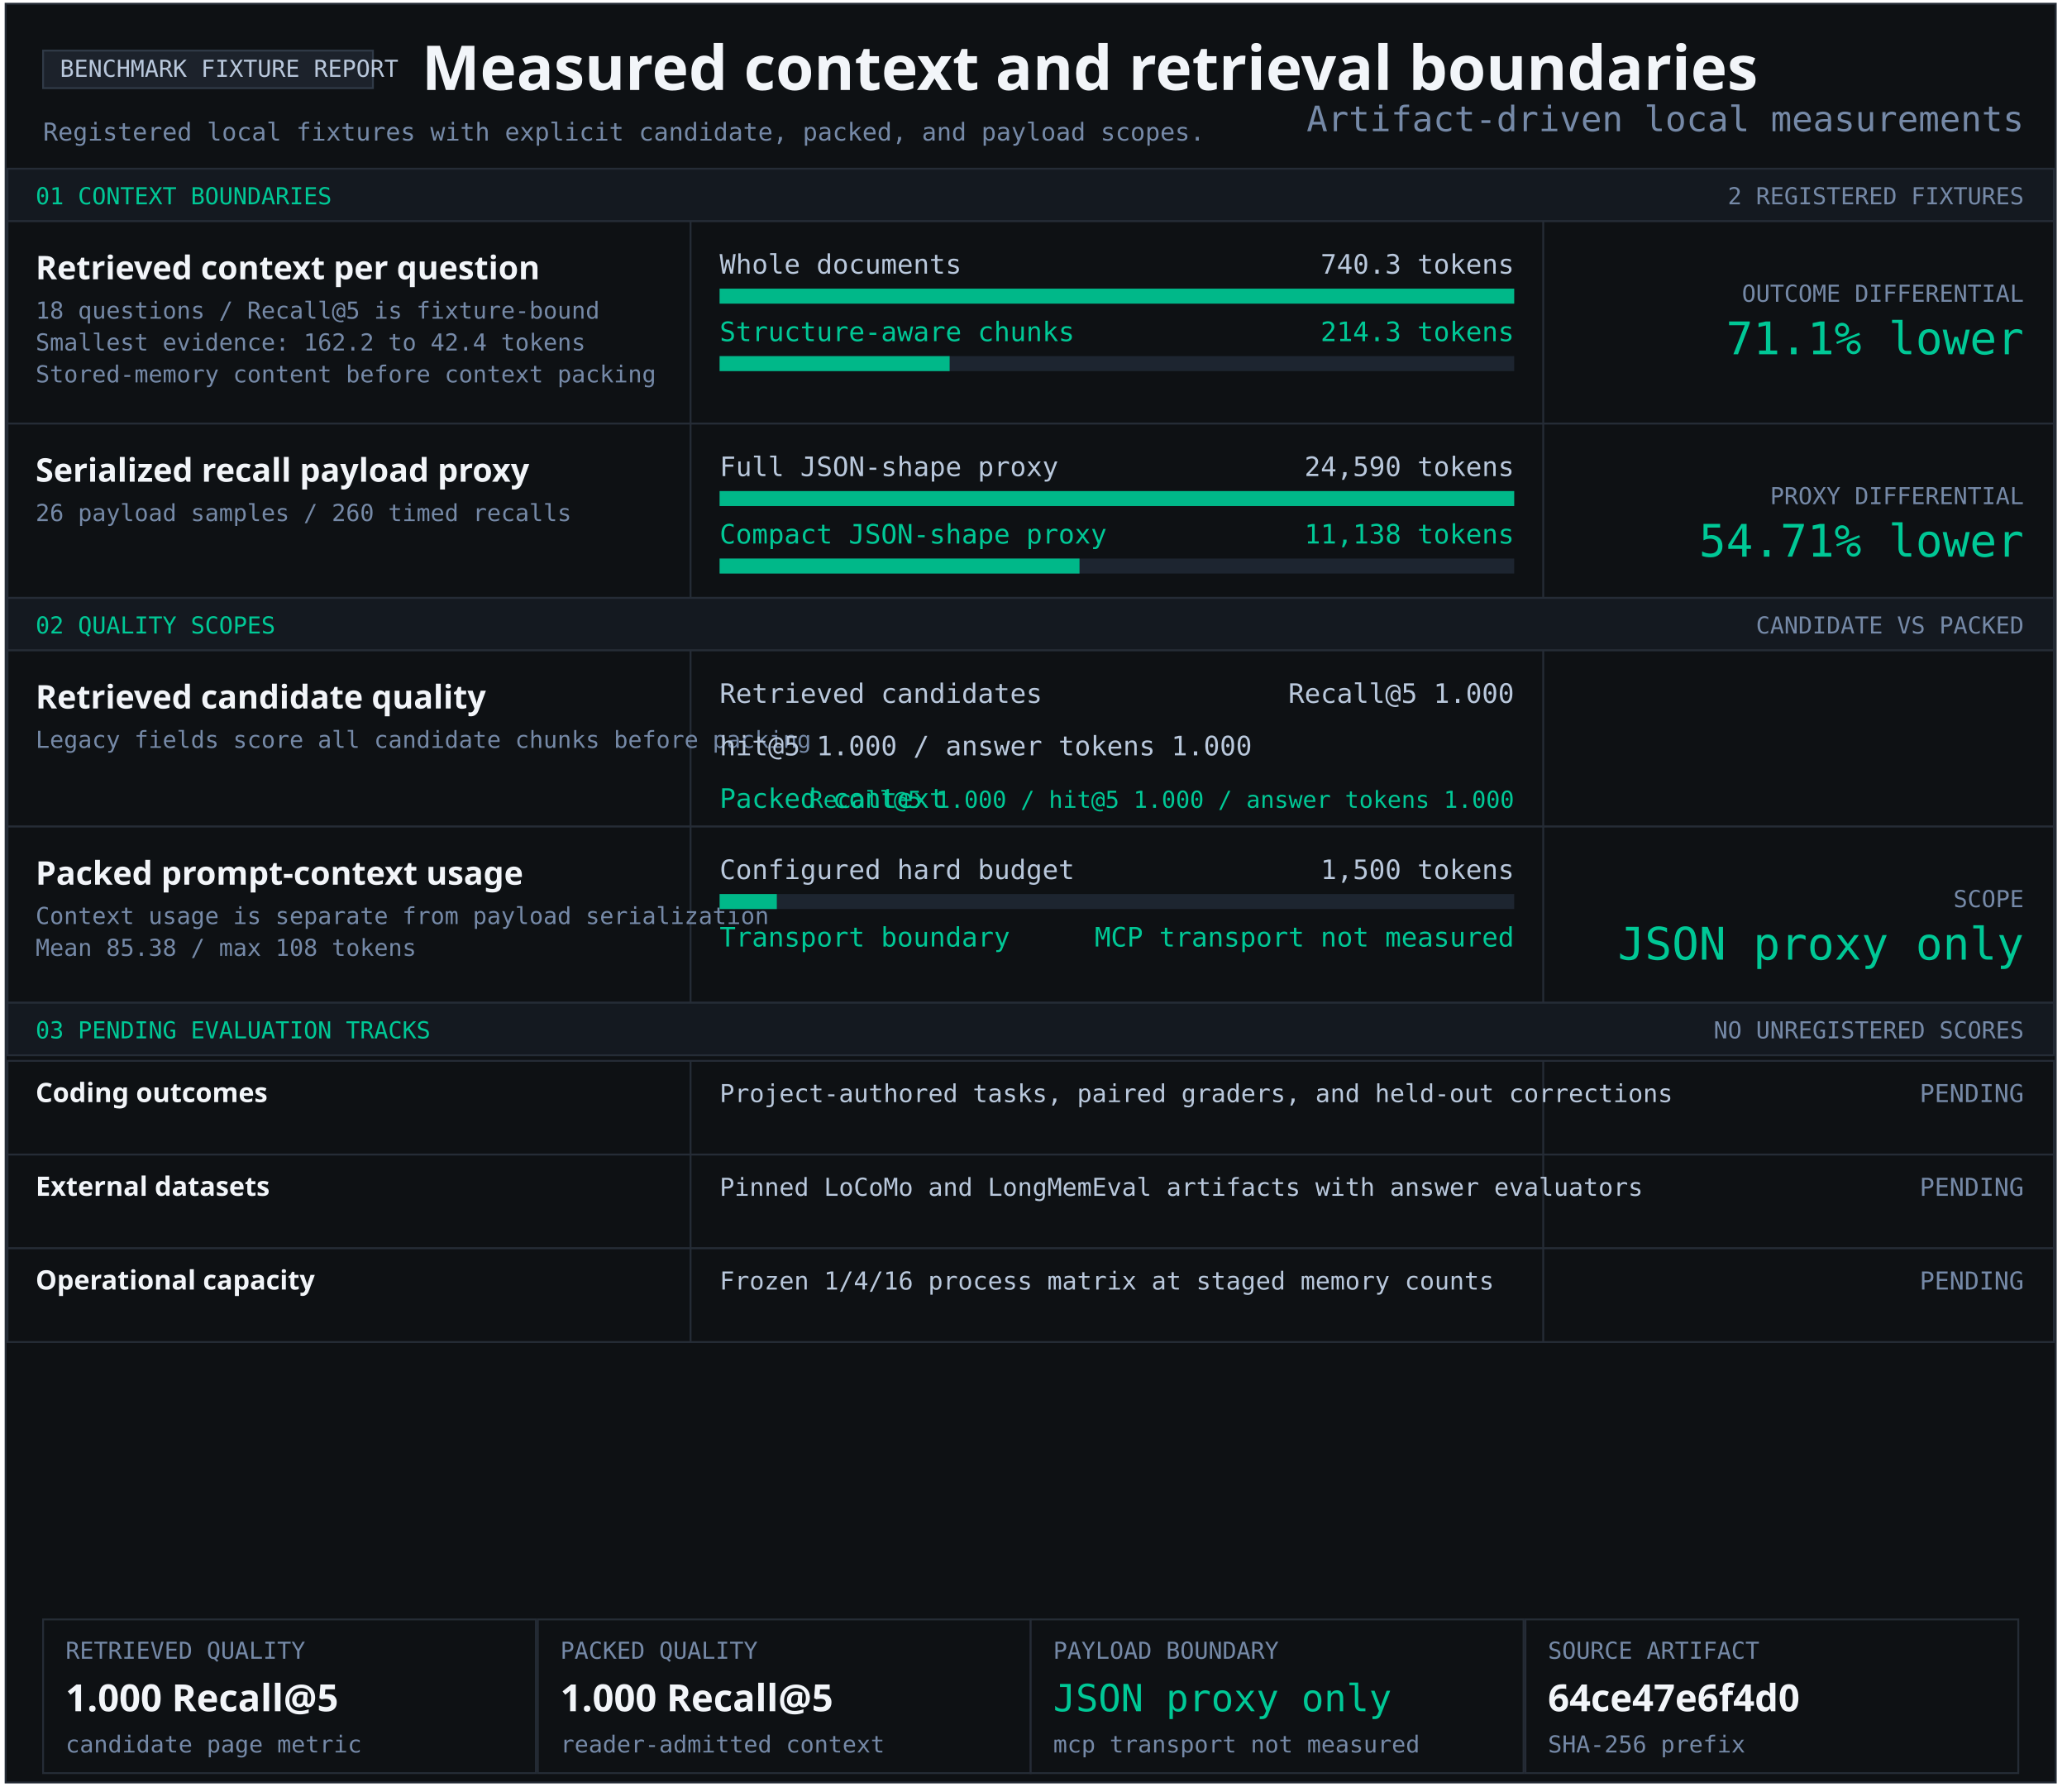
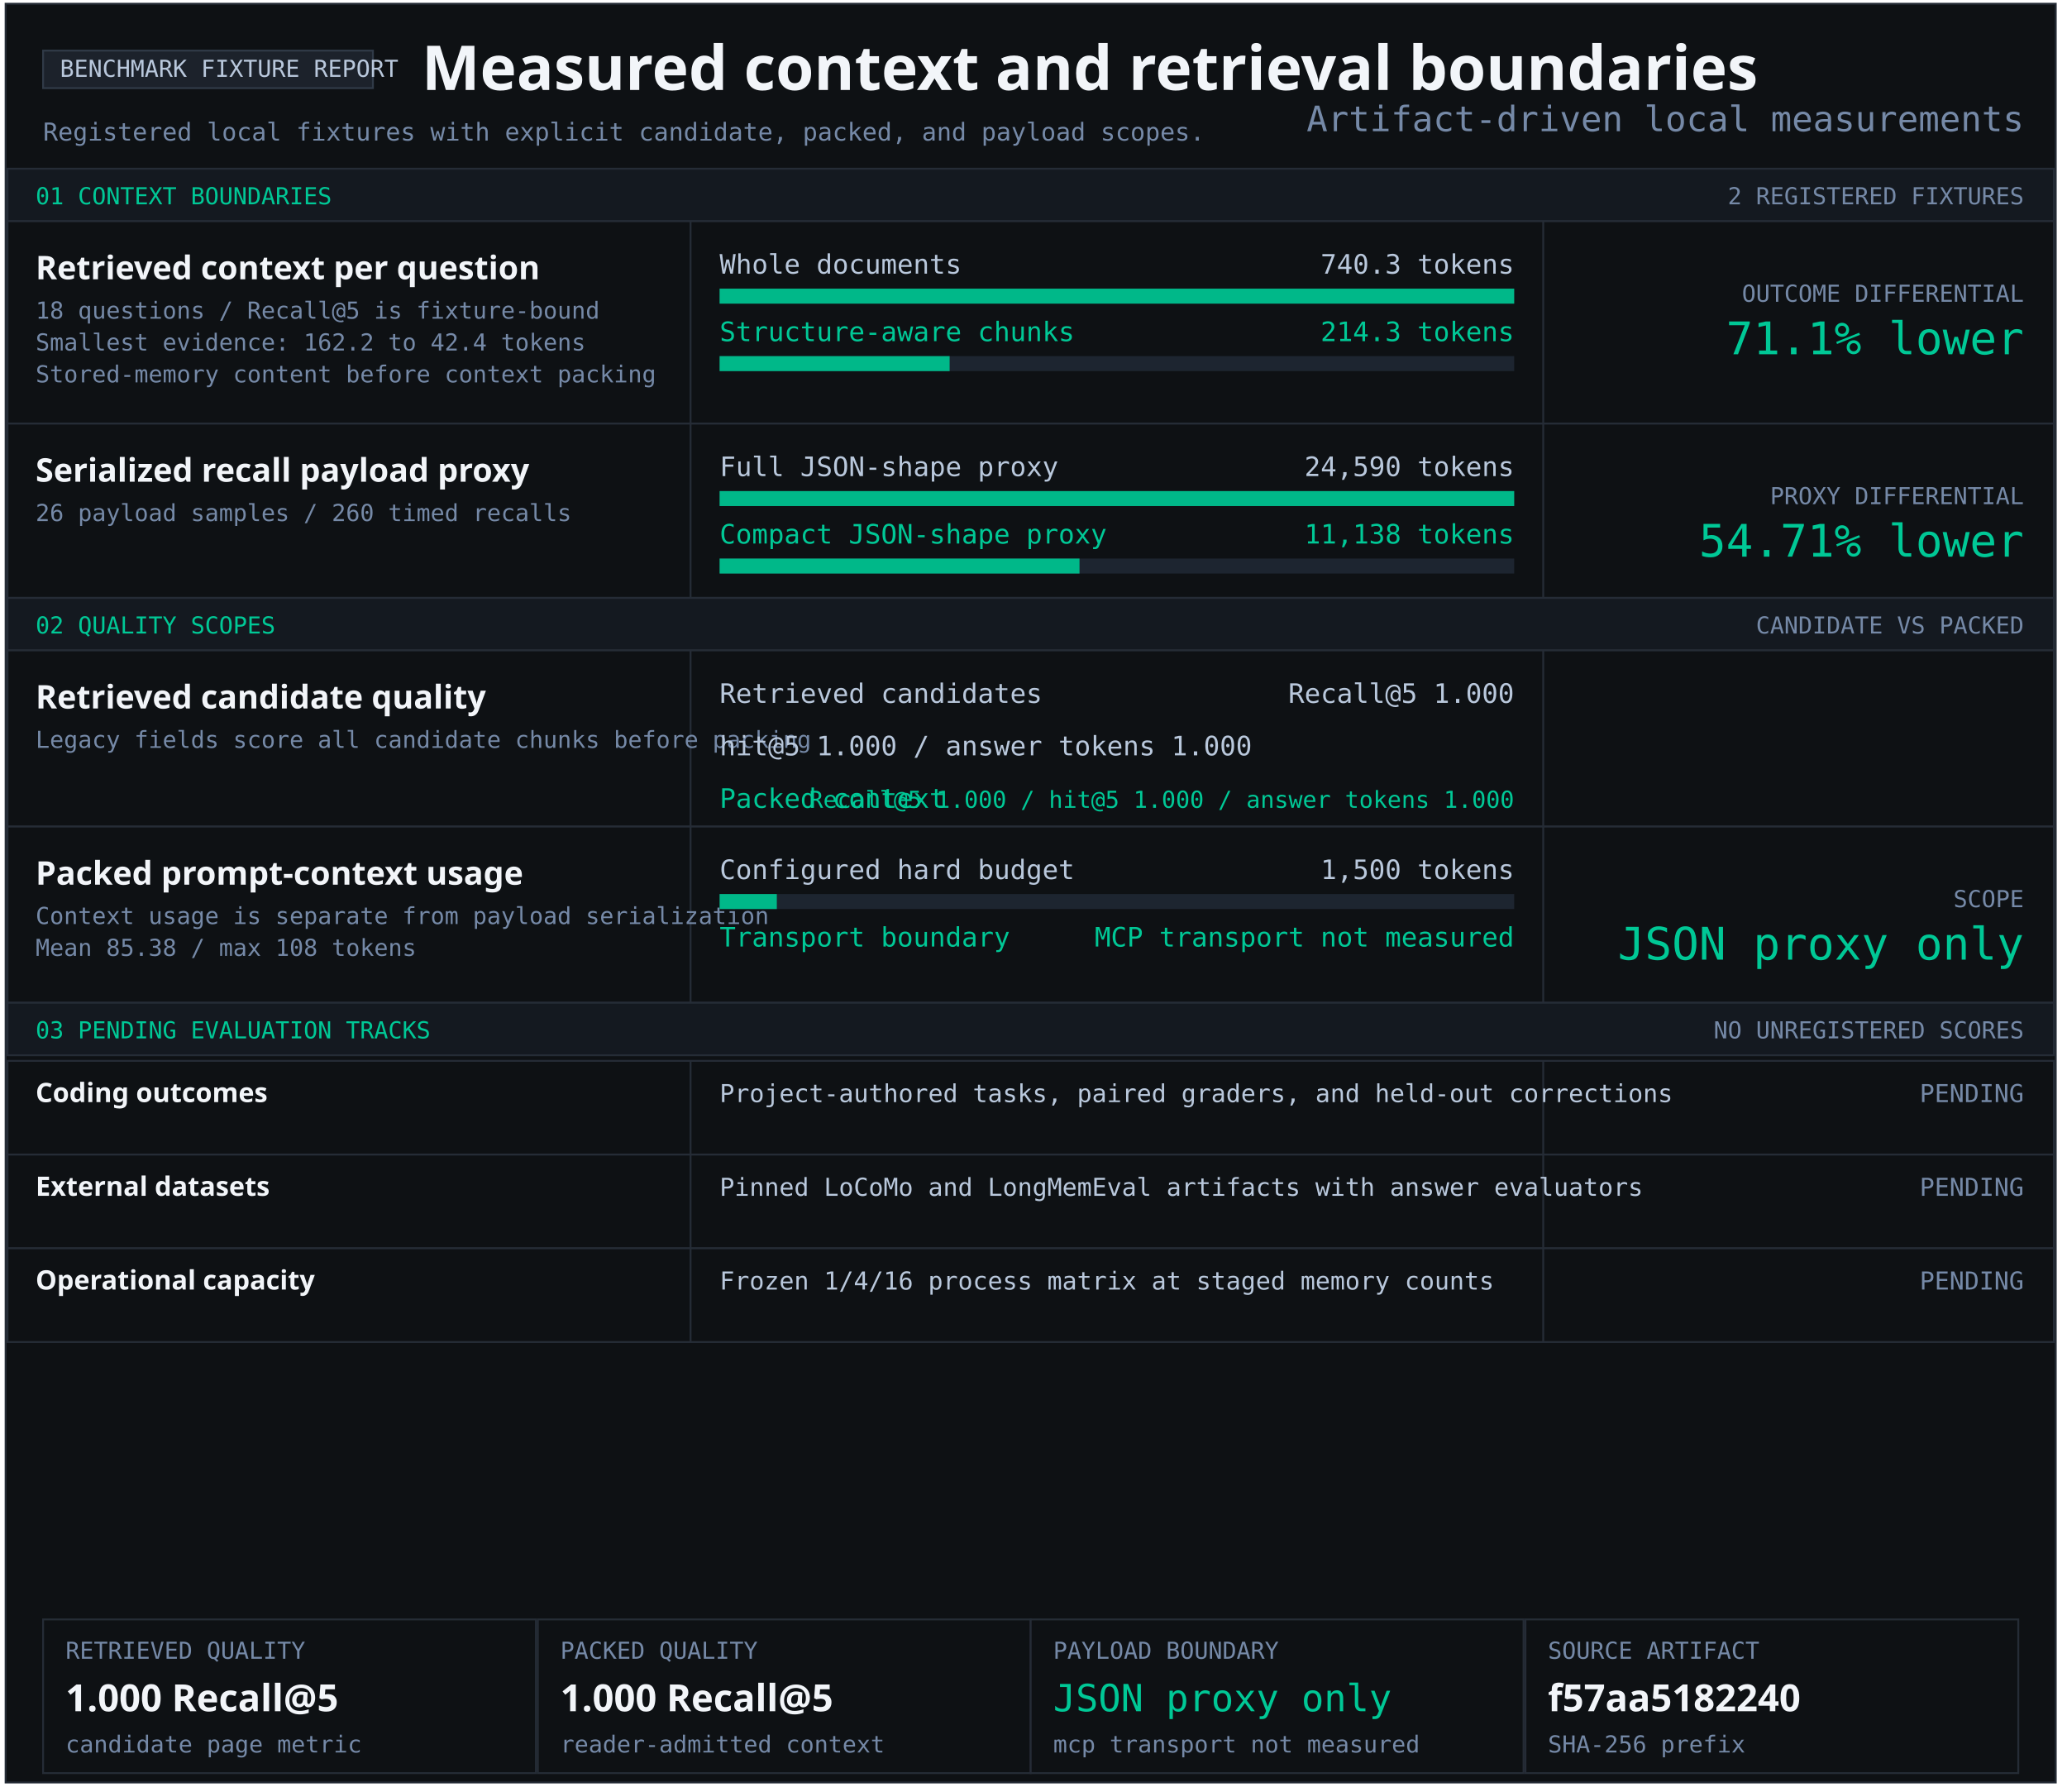
<svg xmlns="http://www.w3.org/2000/svg" width="1103" height="956" viewBox="0 0 1103 956" role="img" aria-labelledby="title desc">
  <style>text{font-family:Consolas,monospace;fill:#b9c8dc} .heading{font-family:Segoe UI,sans-serif;font-weight:700;fill:#f2f5f9} .green{fill:#00c896}.muted{fill:#7589a7}</style>
  <rect x="3" y="2" width="1094" height="949" fill="#0e1114" stroke="#252c36" />
  <rect x="23" y="27" width="176" height="20" fill="#1c222b" stroke="#303a47" />
  <text x="32" y="41" font-size="12.5" text-anchor="start">BENCHMARK FIXTURE REPORT</text>
  <text x="225" y="48" font-size="33" class="heading" text-anchor="start">Measured context and retrieval boundaries</text>
  <text x="23" y="75" font-size="13.2" class="muted" text-anchor="start">Registered local fixtures with explicit candidate, packed, and payload scopes.</text>
  <rect x="4" y="90" width="1092" height="28" fill="#141920" stroke="#252c36" />
  <text x="19" y="109" font-size="12.5" class="green" text-anchor="start">01 CONTEXT BOUNDARIES</text>
  <text x="1080" y="109" font-size="12.5" class="muted" text-anchor="end">2 REGISTERED FIXTURES</text>
  <rect x="4" y="118" width="1092" height="108" fill="#0e1114" stroke="#252c36" />
  <rect x="368" y="118" width="1" height="108" fill="#252c36" />
  <rect x="823" y="118" width="1" height="108" fill="#252c36" />
  <g aria-label="Structure-aware chunking; 740.3 to 214.3 tokens">
    <text x="19" y="149" font-size="17.4" class="heading" text-anchor="start">Retrieved context per question</text>
    <text x="19" y="170" font-size="12.5" class="muted" text-anchor="start">18 questions / Recall@5 is fixture-bound</text>
    <text x="19" y="187" font-size="12.5" class="muted" text-anchor="start">Smallest evidence: 162.2 to 42.4 tokens</text>
    <text x="19" y="204" font-size="12.5" class="muted" text-anchor="start">Stored-memory content before context packing</text>
    <text x="384" y="146" font-size="14.3" text-anchor="start">Whole documents</text>
    <text x="808" y="146" font-size="14.3" text-anchor="end">740.3 tokens</text>
    <rect x="384" y="154" width="424" height="8" fill="#1d2530" />
    <rect x="384" y="154" width="424.00" height="8" fill="#00b889" />
    <text x="384" y="182" font-size="14.3" class="green" text-anchor="start">Structure-aware chunks</text>
    <text x="808" y="182" font-size="14.3" class="green" text-anchor="end">214.3 tokens</text>
    <rect x="384" y="190" width="424" height="8" fill="#1d2530" />
    <rect x="384" y="190" width="122.74" height="8" fill="#00b889" />
    <text x="1080" y="161" font-size="12.5" class="muted" text-anchor="end">OUTCOME DIFFERENTIAL</text>
    <text x="1080" y="189" font-size="24" class="green" text-anchor="end">71.1% lower</text>
  </g>
  <rect x="4" y="226" width="1092" height="93" fill="#0e1114" stroke="#252c36" />
  <rect x="368" y="226" width="1" height="93" fill="#252c36" />
  <rect x="823" y="226" width="1" height="93" fill="#252c36" />
  <g aria-label="Serialized JSON-shape payload proxy; 24,590 full; 11,138 compact">
    <text x="19" y="257" font-size="17.4" class="heading" text-anchor="start">Serialized recall payload proxy</text>
    <text x="19" y="278" font-size="12.5" class="muted" text-anchor="start">26 payload samples / 260 timed recalls</text>
    <text x="384" y="254" font-size="14.3" text-anchor="start">Full JSON-shape proxy</text>
    <text x="808" y="254" font-size="14.3" text-anchor="end">24,590 tokens</text>
    <rect x="384" y="262" width="424" height="8" fill="#1d2530" />
    <rect x="384" y="262" width="424.00" height="8" fill="#00b889" />
    <text x="384" y="290" font-size="14.3" class="green" text-anchor="start">Compact JSON-shape proxy</text>
    <text x="808" y="290" font-size="14.3" class="green" text-anchor="end">11,138 tokens</text>
    <rect x="384" y="298" width="424" height="8" fill="#1d2530" />
    <rect x="384" y="298" width="192.05" height="8" fill="#00b889" />
    <text x="1080" y="269" font-size="12.5" class="muted" text-anchor="end">PROXY DIFFERENTIAL</text>
    <text x="1080" y="297" font-size="24" class="green" text-anchor="end">54.71% lower</text>
  </g>
  <rect x="4" y="319" width="1092" height="28" fill="#141920" stroke="#252c36" />
  <text x="19" y="338" font-size="12.5" class="green" text-anchor="start">02 QUALITY SCOPES</text>
  <text x="1080" y="338" font-size="12.5" class="muted" text-anchor="end">CANDIDATE VS PACKED</text>
  <rect x="4" y="347" width="1092" height="94" fill="#0e1114" stroke="#252c36" />
  <rect x="368" y="347" width="1" height="94" fill="#252c36" />
  <rect x="823" y="347" width="1" height="94" fill="#252c36" />
  <g aria-label="Retrieved candidate quality and packed context quality">
    <text x="19" y="378" font-size="17.4" class="heading" text-anchor="start">Retrieved candidate quality</text>
    <text x="19" y="399" font-size="12.5" class="muted" text-anchor="start">Legacy fields score all candidate chunks before packing</text>
    <text x="384" y="375" font-size="14.3" text-anchor="start">Retrieved candidates</text>
    <text x="808" y="375" font-size="14.3" text-anchor="end">Recall@5 1.000</text>
    <text x="384" y="403" font-size="14.3" text-anchor="start">hit@5 1.000 / answer tokens 1.000</text>
    <text x="384" y="431" font-size="14.3" class="green" text-anchor="start">Packed context</text>
    <text x="808" y="431" font-size="12.5" class="green" text-anchor="end">Recall@5 1.000 / hit@5 1.000 / answer tokens 1.000</text>
  </g>
  <rect x="4" y="441" width="1092" height="94" fill="#0e1114" stroke="#252c36" />
  <rect x="368" y="441" width="1" height="94" fill="#252c36" />
  <rect x="823" y="441" width="1" height="94" fill="#252c36" />
  <text x="19" y="472" font-size="17.4" class="heading" text-anchor="start">Packed prompt-context usage</text>
  <text x="19" y="493" font-size="12.5" class="muted" text-anchor="start">Context usage is separate from payload serialization</text>
  <text x="19" y="510" font-size="12.5" class="muted" text-anchor="start">Mean 85.38 / max 108 tokens</text>
  <text x="384" y="469" font-size="14.3" text-anchor="start">Configured hard budget</text>
  <text x="808" y="469" font-size="14.3" text-anchor="end">1,500 tokens</text>
  <rect x="384" y="477" width="424" height="8" fill="#1d2530" />
  <rect x="384" y="477" width="30.53" height="8" fill="#00b889" />
  <text x="384" y="505" font-size="14.3" class="green" text-anchor="start">Transport boundary</text>
  <text x="808" y="505" font-size="14.3" class="green" text-anchor="end">MCP transport not measured</text>
  <text x="1080" y="484" font-size="12.5" class="muted" text-anchor="end">SCOPE</text>
  <text x="1080" y="512" font-size="24" class="green" text-anchor="end">JSON proxy only</text>
  <rect x="4" y="535" width="1092" height="28" fill="#141920" stroke="#252c36" />
  <text x="19" y="554" font-size="12.5" class="green" text-anchor="start">03 PENDING EVALUATION TRACKS</text>
  <text x="1080" y="554" font-size="12.5" class="muted" text-anchor="end">NO UNREGISTERED SCORES</text>
  <rect x="4" y="566" width="1092" height="50" fill="#0e1114" stroke="#252c36" />
  <rect x="368" y="566" width="1" height="50" fill="#252c36" />
  <rect x="823" y="566" width="1" height="50" fill="#252c36" />
  <text x="19" y="588" font-size="14.3" class="heading" text-anchor="start">Coding outcomes</text>
  <text x="384" y="588" font-size="13.2" text-anchor="start">Project-authored tasks, paired graders, and held-out corrections</text>
  <text x="1080" y="588" font-size="13.2" class="muted" text-anchor="end">PENDING</text>
  <rect x="4" y="616" width="1092" height="50" fill="#0e1114" stroke="#252c36" />
  <rect x="368" y="616" width="1" height="50" fill="#252c36" />
  <rect x="823" y="616" width="1" height="50" fill="#252c36" />
  <text x="19" y="638" font-size="14.3" class="heading" text-anchor="start">External datasets</text>
  <text x="384" y="638" font-size="13.2" text-anchor="start">Pinned LoCoMo and LongMemEval artifacts with answer evaluators</text>
  <text x="1080" y="638" font-size="13.2" class="muted" text-anchor="end">PENDING</text>
  <rect x="4" y="666" width="1092" height="50" fill="#0e1114" stroke="#252c36" />
  <rect x="368" y="666" width="1" height="50" fill="#252c36" />
  <rect x="823" y="666" width="1" height="50" fill="#252c36" />
  <text x="19" y="688" font-size="14.3" class="heading" text-anchor="start">Operational capacity</text>
  <text x="384" y="688" font-size="13.2" text-anchor="start">Frozen 1/4/16 process matrix at staged memory counts</text>
  <text x="1080" y="688" font-size="13.2" class="muted" text-anchor="end">PENDING</text>
  <rect x="23" y="864" width="263" height="82" fill="#0e1114" stroke="#252c36" />
  <text x="35" y="885" font-size="12.5" class="muted" text-anchor="start">RETRIEVED QUALITY</text>
  <text x="35" y="913" font-size="20" class="heading" text-anchor="start">1.000 Recall@5</text>
  <text x="35" y="935" font-size="12.5" class="muted" text-anchor="start">candidate page metric</text>
  <rect x="287" y="864" width="263" height="82" fill="#0e1114" stroke="#252c36" />
  <text x="299" y="885" font-size="12.5" class="muted" text-anchor="start">PACKED QUALITY</text>
  <text x="299" y="913" font-size="20" class="heading" text-anchor="start">1.000 Recall@5</text>
  <text x="299" y="935" font-size="12.5" class="muted" text-anchor="start">reader-admitted context</text>
  <rect x="550" y="864" width="263" height="82" fill="#0e1114" stroke="#252c36" />
  <text x="562" y="885" font-size="12.5" class="muted" text-anchor="start">PAYLOAD BOUNDARY</text>
  <text x="562" y="913" font-size="20" class="green" text-anchor="start">JSON proxy only</text>
  <text x="562" y="935" font-size="12.5" class="muted" text-anchor="start">mcp transport not measured</text>
  <rect x="814" y="864" width="263" height="82" fill="#0e1114" stroke="#252c36" />
  <text x="826" y="885" font-size="12.5" class="muted" text-anchor="start">SOURCE ARTIFACT</text>
-   <text x="826" y="913" font-size="20" class="heading" text-anchor="start">64ce47e6f4d0</text>
+   <text x="826" y="913" font-size="20" class="heading" text-anchor="start">f57aa5182240</text>
  <text x="826" y="935" font-size="12.5" class="muted" text-anchor="start">SHA-256 prefix</text>
  <text x="1080" y="70" font-size="18.7" class="muted" text-anchor="end">Artifact-driven local measurements</text>
</svg>
